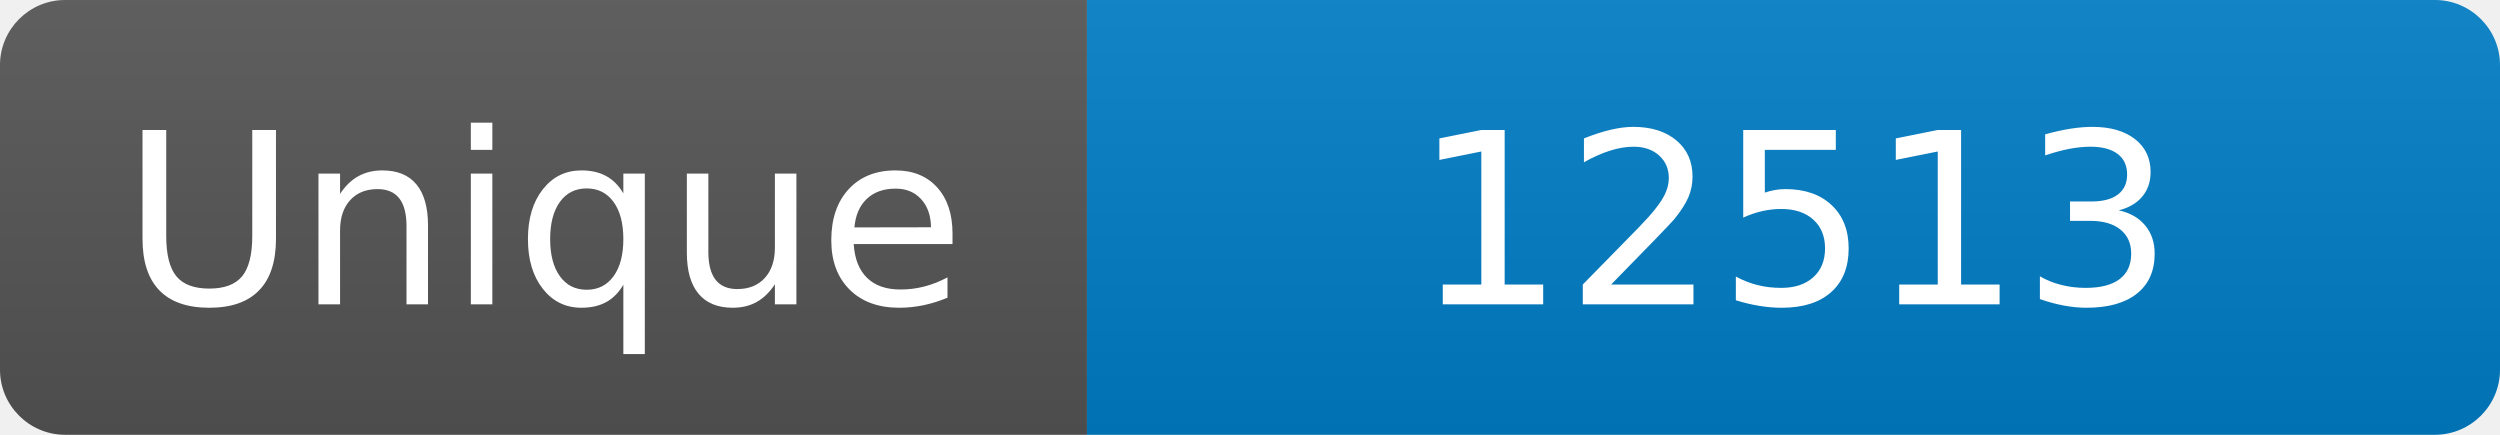
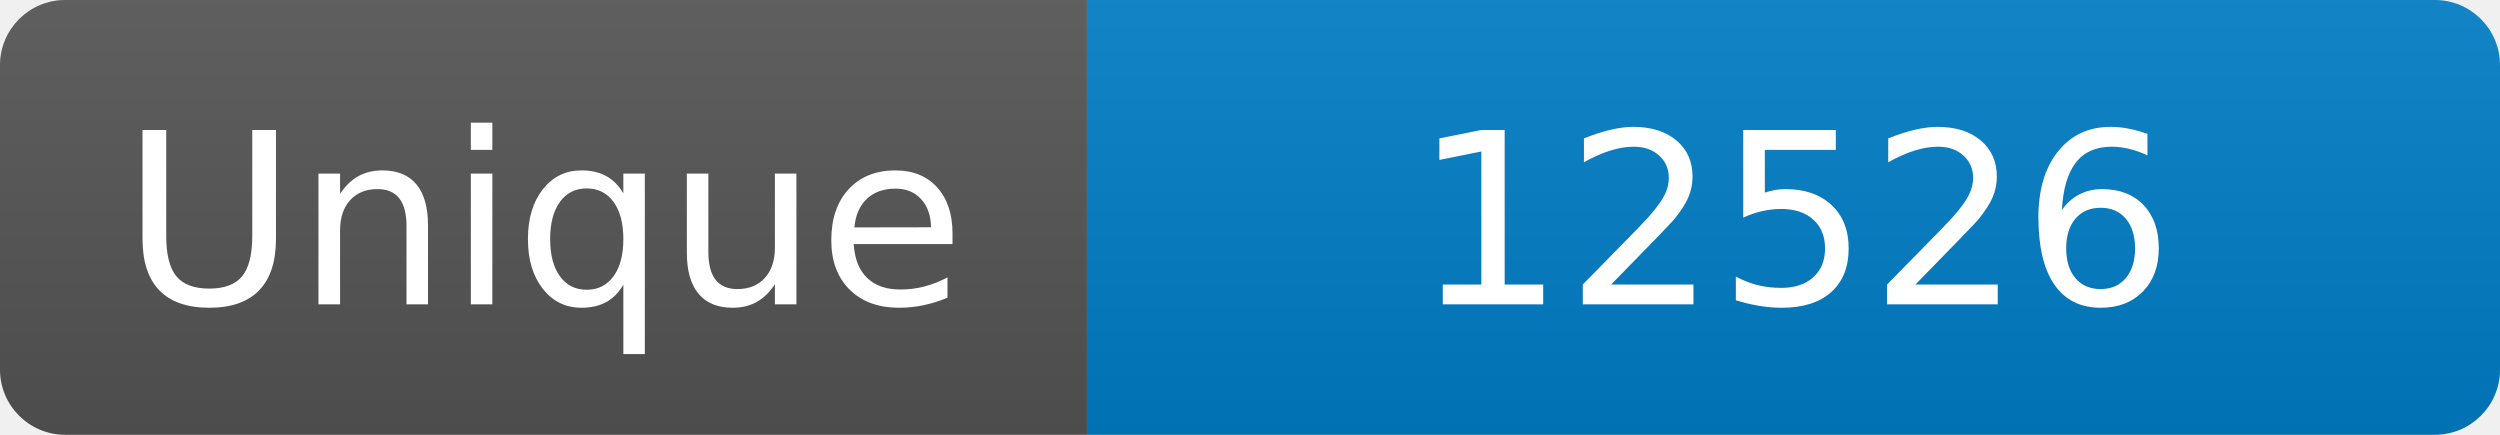
<svg xmlns="http://www.w3.org/2000/svg" width="115" height="20" role="img" aria-label="Maintained?: yes">
  <linearGradient id="s" x2="0" y2="100%">
    <stop offset="0" stop-color="#bbb" stop-opacity=".1" />
    <stop offset="1" stop-opacity=".1" />
  </linearGradient>
  <clipPath id="r">
    <rect width="115" height="20" rx="3" fill="#fff" />
  </clipPath>
  <g clip-path="url(#r)">
    <rect width="50" height="20" fill="#555" />
    <rect x="50" width="160" height="20" fill="#007ec6" />
    <rect width="115" height="20" fill="url(#s)" />
  </g>
  <g fill="#fff" text-anchor="middle" font-family="Verdana,Geneva,DejaVu Sans,sans-serif" font-size="110">
    <text x="250" y="140" transform="scale(.1)" fill="#fff">Unique</text>
-     <text x="825" y="140" transform="scale(.1)" fill="#fff">12513</text>
+     <text x="825" y="140" transform="scale(.1)" fill="#fff">12526</text>
  </g>
</svg>
